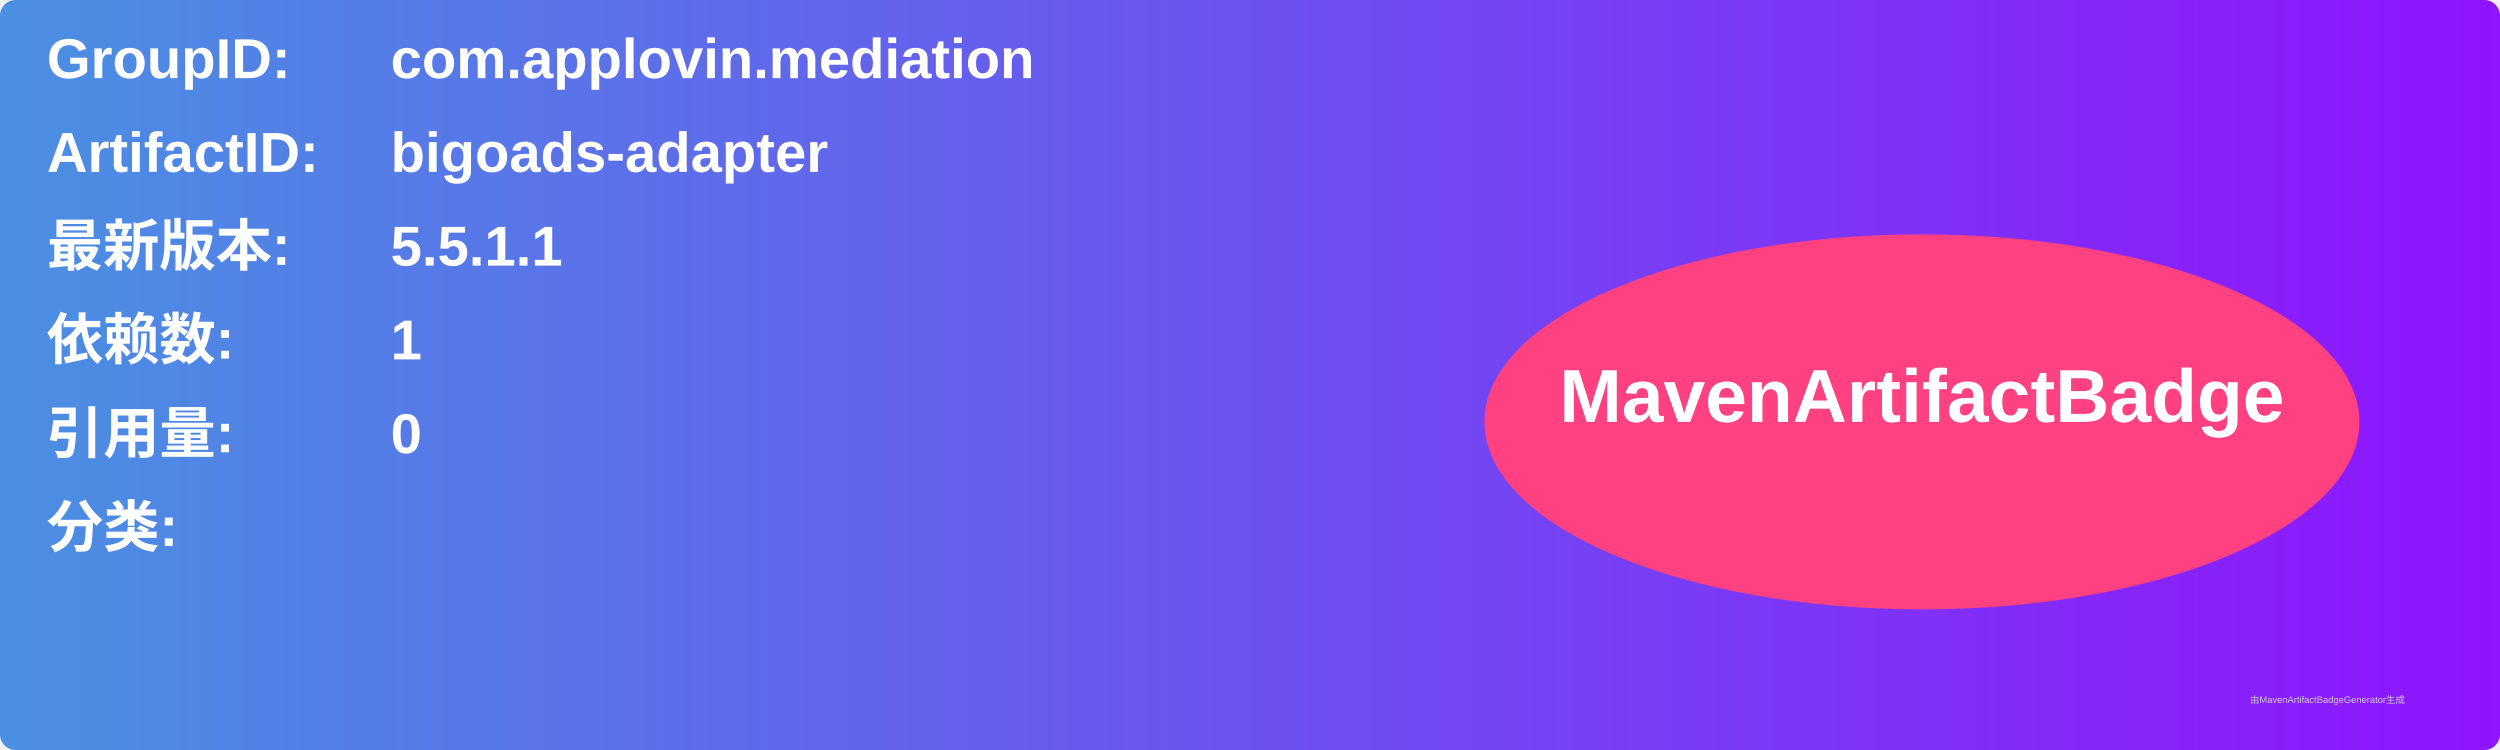
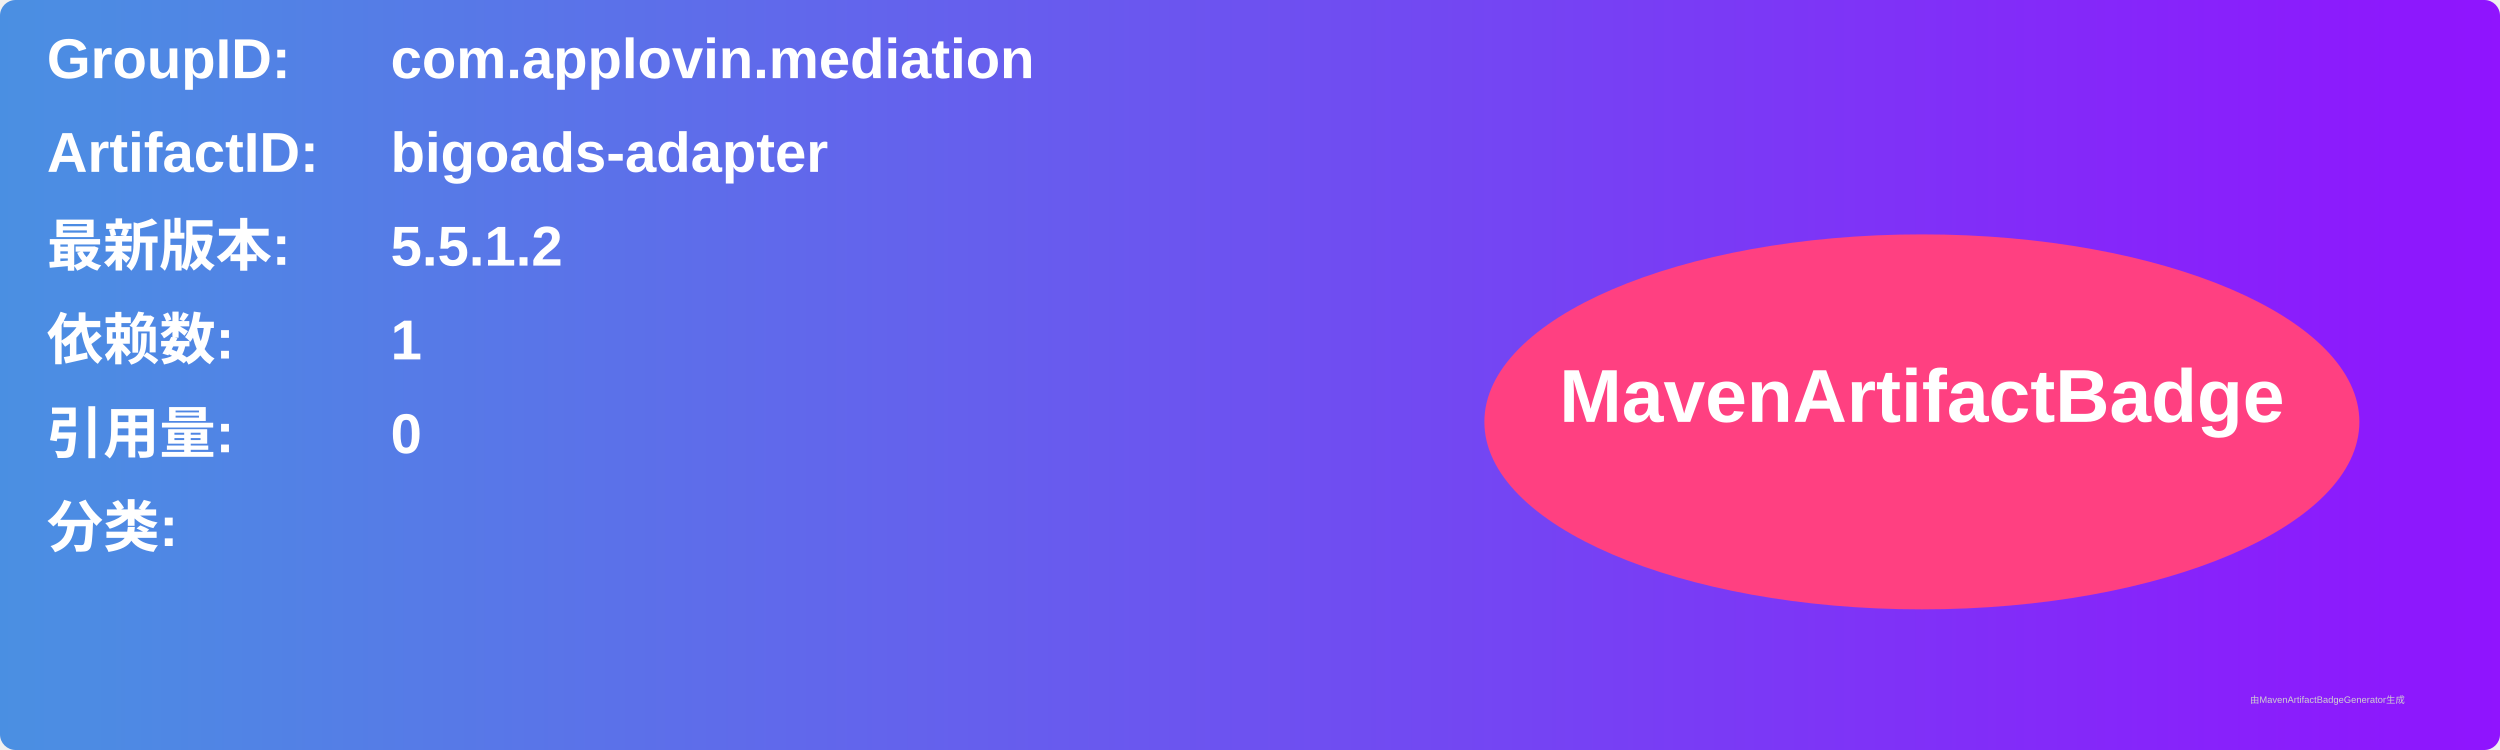
<svg xmlns="http://www.w3.org/2000/svg" width="800" height="240" viewBox="0 0 800 240">
  <linearGradient id="grad" x1="0%" y1="0%" x2="100%" y2="0%">
    <stop offset="0%" stop-color="#4a90e2" />
    <stop offset="100%" stop-color="#9013fe" />
  </linearGradient>
  <rect width="100%" height="100%" rx="5" ry="5" fill="url(#grad)" />
  <g transform="translate(15, 15)">
    <text x="0" y="10" font-family="Arial" font-size="18" fill="white" font-weight="bold" width="260">GroupID:</text>
    <text x="110" y="10" font-family="Arial" font-size="18" fill="white" font-weight="bold" width="460">com.applovin.mediation</text>
    <text x="0" y="40" font-family="Arial" font-size="18" fill="white" font-weight="bold" width="260">ArtifactID:</text>
    <text x="110" y="40" font-family="Arial" font-size="18" fill="white" font-weight="bold" width="460">bigoads-adapter</text>
    <text x="0" y="70" font-family="Arial" font-size="18" fill="white" font-weight="bold">最新版本:</text>
    <text x="110" y="70" font-family="Arial" font-size="18" fill="white" font-weight="bold">
-       <tspan font-weight="bold">5.5.1.1</tspan>
+       <tspan font-weight="bold">5.5.1.2</tspan>
    </text>
    <text x="0" y="100" font-family="Arial" font-size="18" fill="white" font-weight="bold">依赖数: </text>
    <text x="110" y="100" font-family="Arial" font-size="18" fill="white">
      <tspan font-weight="bold">1</tspan>
    </text>
    <text x="0" y="130" font-family="Arial" font-size="18" fill="white" font-weight="bold">引用量: </text>
    <text x="110" y="130" font-family="Arial" font-size="18" fill="white">
      <tspan font-weight="bold">0</tspan>
    </text>
    <text x="0" y="160" font-family="Arial" font-size="18" fill="white" font-weight="bold">分类:</text>
    <text x="10" y="190" font-family="Arial" font-size="10" fill="white">
      <tspan font-weight="bold" />
    </text>
    <ellipse cx="600" cy="120" rx="140" ry="60" fill="#ff4081" />
    <text x="600" y="120" text-anchor="middle" font-family="Arial" font-size="24" fill="white" font-weight="bold">MavenArtifactBadge</text>
  </g>
  <text x="720" y="225" font-family="Arial" font-size="3" fill="#d0d0d0">由MavenArtifactBadgeGenerator生成</text>
</svg>
